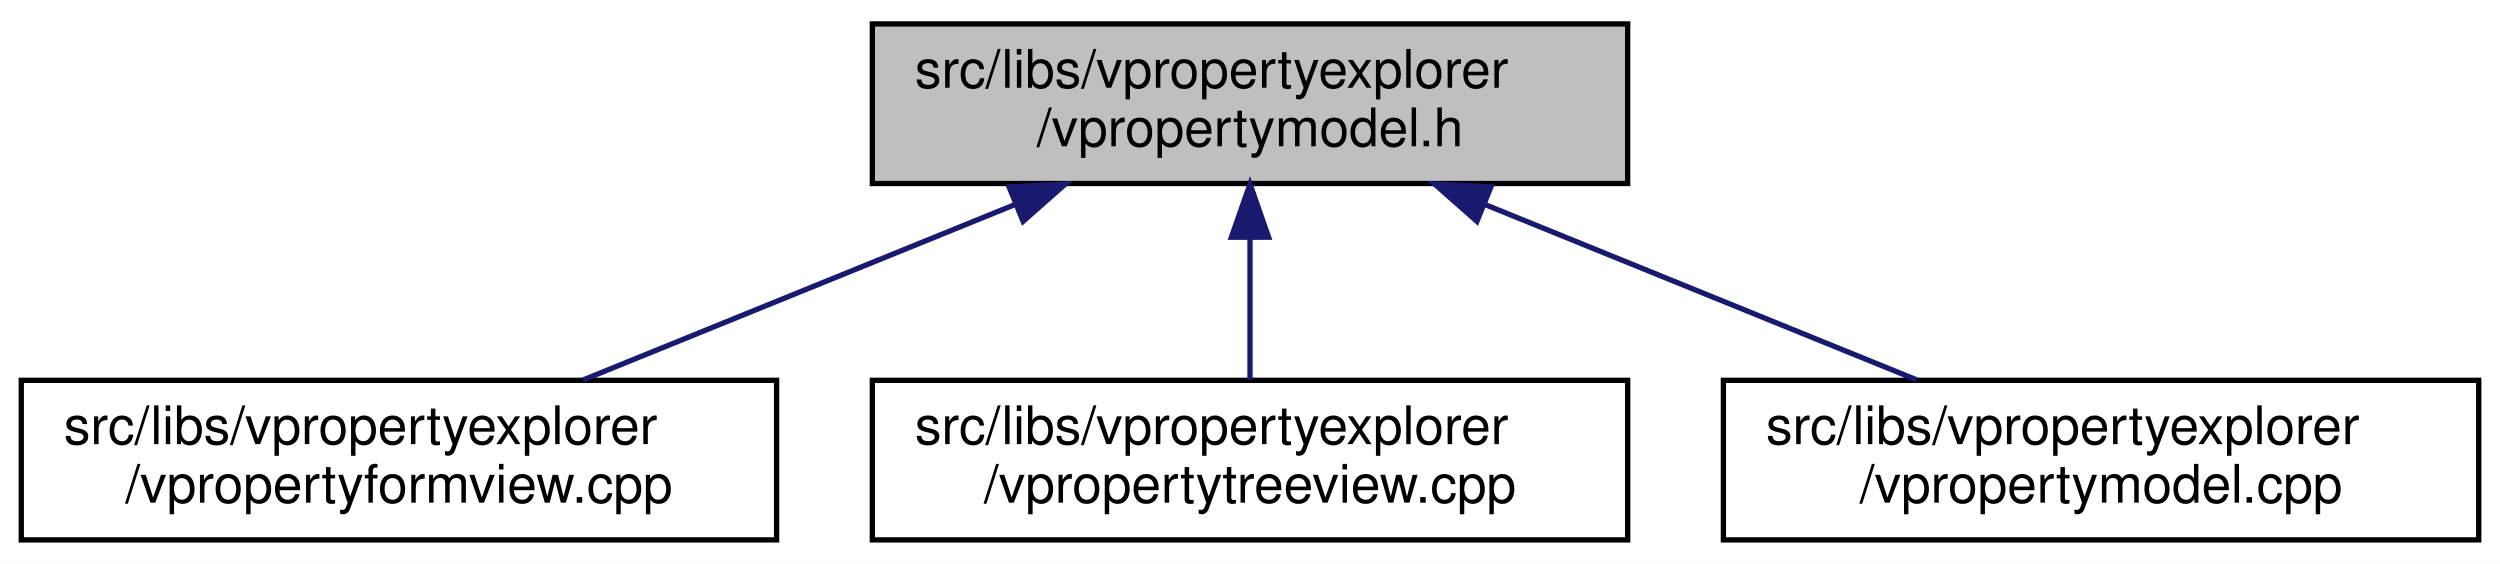
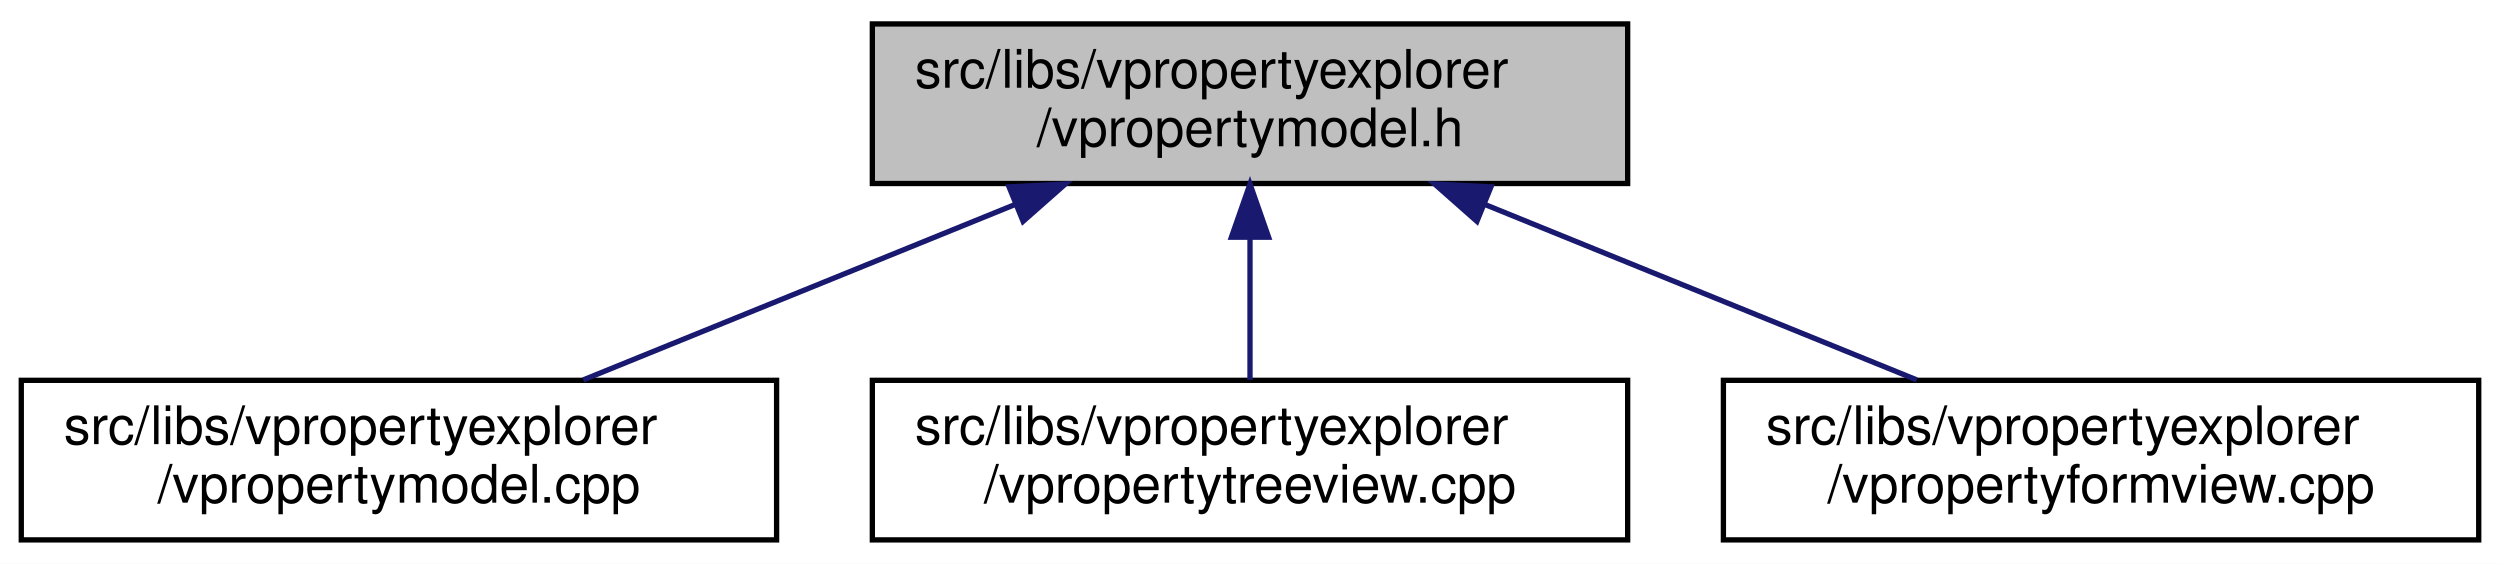
<svg xmlns="http://www.w3.org/2000/svg" xmlns:xlink="http://www.w3.org/1999/xlink" width="470pt" height="106pt" viewBox="0.00 0.00 470.00 106.00">
  <g id="graph0" class="graph" transform="scale(1 1) rotate(0) translate(4 102)">
    <polygon fill="white" stroke="transparent" points="-4,4 -4,-102 466,-102 466,4 -4,4" />
    <g id="node1" class="node">
      <g id="a_node1">
        <a xlink:title=" ">
          <polygon fill="#bfbfbf" stroke="black" points="160,-67.5 160,-97.5 302,-97.5 302,-67.5 160,-67.5" />
          <text text-anchor="start" x="168" y="-85.5" font-family="Helvetica,sans-Serif" font-size="10.00">src/libs/vpropertyexplorer</text>
          <text text-anchor="middle" x="231" y="-74.5" font-family="Helvetica,sans-Serif" font-size="10.00">/vpropertymodel.h</text>
        </a>
      </g>
    </g>
    <g id="node2" class="node">
      <g id="a_node2">
-         <a xlink:href="../../dd/d2e/vpropertyformview_8cpp.html" target="_top" xlink:title=" ">
+         <a xlink:href="../../de/d84/vpropertymodel_8cpp.html" target="_top" xlink:title=" ">
          <polygon fill="white" stroke="black" points="0,-0.5 0,-30.5 142,-30.5 142,-0.5 0,-0.5" />
          <text text-anchor="start" x="8" y="-18.5" font-family="Helvetica,sans-Serif" font-size="10.00">src/libs/vpropertyexplorer</text>
-           <text text-anchor="middle" x="71" y="-7.5" font-family="Helvetica,sans-Serif" font-size="10.00">/vpropertyformview.cpp</text>
+           <text text-anchor="middle" x="71" y="-7.5" font-family="Helvetica,sans-Serif" font-size="10.00">/vpropertymodel.cpp</text>
        </a>
      </g>
    </g>
    <g id="edge1" class="edge">
      <path fill="none" stroke="midnightblue" d="M186.8,-63.54C161.2,-53.14 129.43,-40.24 105.65,-30.58" />
      <polygon fill="midnightblue" stroke="midnightblue" points="185.7,-66.87 196.28,-67.4 188.34,-60.39 185.7,-66.87" />
    </g>
    <g id="node3" class="node">
      <g id="a_node3">
        <a xlink:href="../../d2/d77/vpropertytreeview_8cpp.html" target="_top" xlink:title=" ">
          <polygon fill="white" stroke="black" points="160,-0.5 160,-30.5 302,-30.5 302,-0.5 160,-0.5" />
          <text text-anchor="start" x="168" y="-18.5" font-family="Helvetica,sans-Serif" font-size="10.00">src/libs/vpropertyexplorer</text>
          <text text-anchor="middle" x="231" y="-7.5" font-family="Helvetica,sans-Serif" font-size="10.00">/vpropertytreeview.cpp</text>
        </a>
      </g>
    </g>
    <g id="edge2" class="edge">
      <path fill="none" stroke="midnightblue" d="M231,-57.11C231,-48.15 231,-38.32 231,-30.58" />
      <polygon fill="midnightblue" stroke="midnightblue" points="227.5,-57.4 231,-67.4 234.5,-57.4 227.5,-57.4" />
    </g>
    <g id="node4" class="node">
      <g id="a_node4">
-         <a xlink:href="../../de/d84/vpropertymodel_8cpp.html" target="_top" xlink:title=" ">
+         <a xlink:href="../../dd/d2e/vpropertyformview_8cpp.html" target="_top" xlink:title=" ">
          <polygon fill="white" stroke="black" points="320,-0.5 320,-30.5 462,-30.5 462,-0.5 320,-0.5" />
          <text text-anchor="start" x="328" y="-18.5" font-family="Helvetica,sans-Serif" font-size="10.00">src/libs/vpropertyexplorer</text>
-           <text text-anchor="middle" x="391" y="-7.5" font-family="Helvetica,sans-Serif" font-size="10.00">/vpropertymodel.cpp</text>
+           <text text-anchor="middle" x="391" y="-7.5" font-family="Helvetica,sans-Serif" font-size="10.00">/vpropertyformview.cpp</text>
        </a>
      </g>
    </g>
    <g id="edge3" class="edge">
      <path fill="none" stroke="midnightblue" d="M275.2,-63.54C300.8,-53.14 332.57,-40.24 356.35,-30.58" />
      <polygon fill="midnightblue" stroke="midnightblue" points="273.66,-60.39 265.72,-67.4 276.3,-66.87 273.66,-60.39" />
    </g>
  </g>
</svg>
